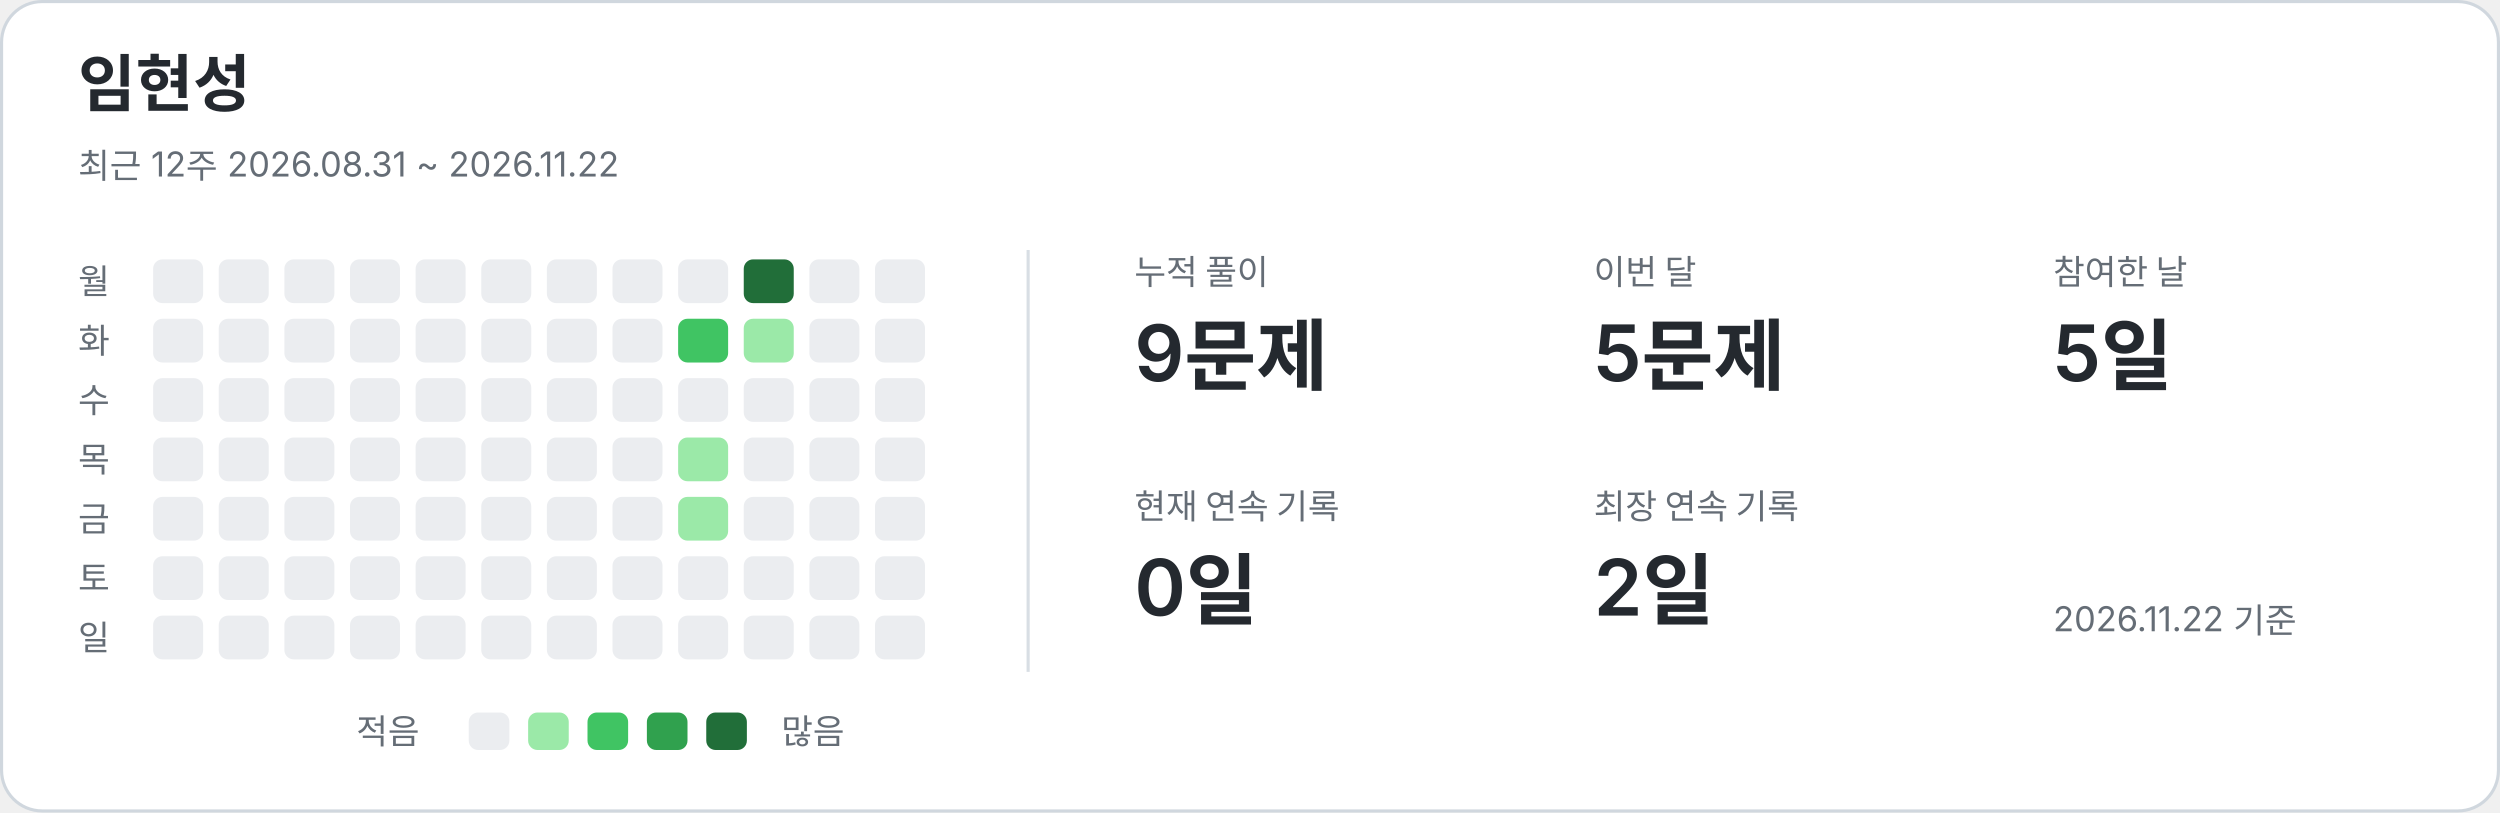
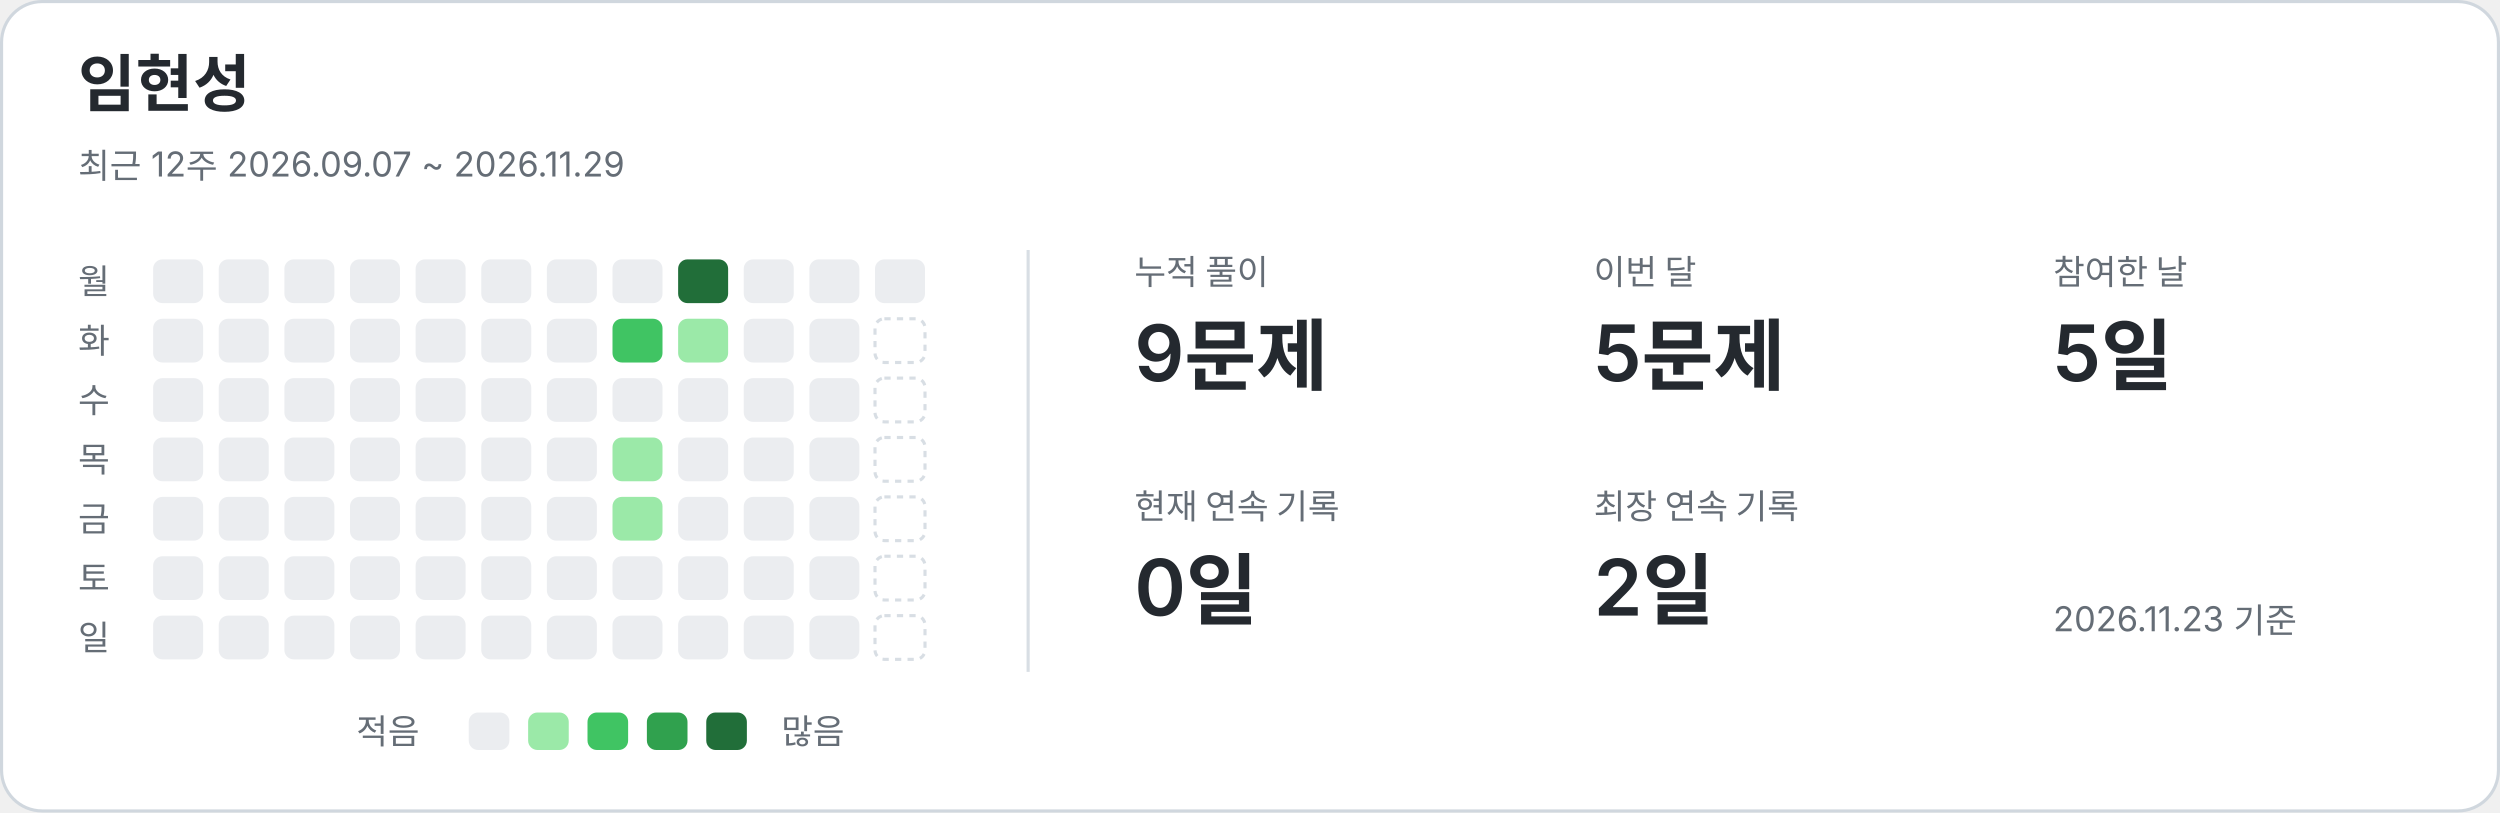
<svg xmlns="http://www.w3.org/2000/svg" width="800" height="260" viewBox="0 0 800 260" role="img" aria-labelledby="title description">
  <style>text{font-family:-apple-system,BlinkMacSystemFont,"Segoe UI","Noto Sans KR",sans-serif;fill:#24292f}.card{fill:#fff;stroke:#d0d7de}.name{font-size:20px;font-weight:650}.caption,.weekday,.metric-label,.legend{fill:#656d76;font-size:11px}.metric-value{font-size:25px;font-weight:600}.divider{stroke:#d8dee4}.level-0{fill:#ebedf0}.level-1{fill:#9be9a8}.level-2{fill:#40c463}.level-3{fill:#30a14e}.level-4{fill:#216e39}.future{fill:none;stroke:#d8dee4;stroke-dasharray:2 2}@media(prefers-color-scheme:dark){text{fill:#e6edf3}.card{fill:#0d1117;stroke:#30363d}.caption,.weekday,.metric-label,.legend{fill:#8b949e}.divider{stroke:#30363d}.level-0{fill:#161b22}.level-1{fill:#0e4429}.level-2{fill:#006d32}.level-3{fill:#26a641}.level-4{fill:#39d353}.future{stroke:#30363d}}</style>
  <rect class="card" x=".5" y=".5" width="799" height="259" rx="13" />
  <text x="25" y="34" class="name">임현성</text>
-   <text x="25" y="57" class="caption">최근 12주  2026.08.31 ~ 2026.11.22</text>
+   <text x="25" y="57" class="caption">최근 12주  2026.09.07 ~ 2026.11.29</text>
  <line class="divider" x1="329" y1="80" x2="329" y2="215" />
  <text x="25" y="94" class="weekday">월</text>
  <text x="25" y="113" class="weekday">화</text>
  <text x="25" y="132" class="weekday">수</text>
  <text x="25" y="151" class="weekday">목</text>
  <text x="25" y="170" class="weekday">금</text>
  <text x="25" y="189" class="weekday">토</text>
  <text x="25" y="208" class="weekday">일</text>
  <rect x="49" y="83" width="16" height="14" rx="3" class="level-0" />
  <rect x="49" y="102" width="16" height="14" rx="3" class="level-0" />
  <rect x="49" y="121" width="16" height="14" rx="3" class="level-0" />
  <rect x="49" y="140" width="16" height="14" rx="3" class="level-0" />
  <rect x="49" y="159" width="16" height="14" rx="3" class="level-0" />
  <rect x="49" y="178" width="16" height="14" rx="3" class="level-0" />
  <rect x="49" y="197" width="16" height="14" rx="3" class="level-0" />
  <rect x="70" y="83" width="16" height="14" rx="3" class="level-0" />
  <rect x="70" y="102" width="16" height="14" rx="3" class="level-0" />
  <rect x="70" y="121" width="16" height="14" rx="3" class="level-0" />
  <rect x="70" y="140" width="16" height="14" rx="3" class="level-0" />
  <rect x="70" y="159" width="16" height="14" rx="3" class="level-0" />
  <rect x="70" y="178" width="16" height="14" rx="3" class="level-0" />
  <rect x="70" y="197" width="16" height="14" rx="3" class="level-0" />
  <rect x="91" y="83" width="16" height="14" rx="3" class="level-0" />
  <rect x="91" y="102" width="16" height="14" rx="3" class="level-0" />
  <rect x="91" y="121" width="16" height="14" rx="3" class="level-0" />
  <rect x="91" y="140" width="16" height="14" rx="3" class="level-0" />
  <rect x="91" y="159" width="16" height="14" rx="3" class="level-0" />
  <rect x="91" y="178" width="16" height="14" rx="3" class="level-0" />
  <rect x="91" y="197" width="16" height="14" rx="3" class="level-0" />
  <rect x="112" y="83" width="16" height="14" rx="3" class="level-0" />
  <rect x="112" y="102" width="16" height="14" rx="3" class="level-0" />
  <rect x="112" y="121" width="16" height="14" rx="3" class="level-0" />
  <rect x="112" y="140" width="16" height="14" rx="3" class="level-0" />
  <rect x="112" y="159" width="16" height="14" rx="3" class="level-0" />
  <rect x="112" y="178" width="16" height="14" rx="3" class="level-0" />
  <rect x="112" y="197" width="16" height="14" rx="3" class="level-0" />
  <rect x="133" y="83" width="16" height="14" rx="3" class="level-0" />
  <rect x="133" y="102" width="16" height="14" rx="3" class="level-0" />
  <rect x="133" y="121" width="16" height="14" rx="3" class="level-0" />
  <rect x="133" y="140" width="16" height="14" rx="3" class="level-0" />
  <rect x="133" y="159" width="16" height="14" rx="3" class="level-0" />
  <rect x="133" y="178" width="16" height="14" rx="3" class="level-0" />
  <rect x="133" y="197" width="16" height="14" rx="3" class="level-0" />
  <rect x="154" y="83" width="16" height="14" rx="3" class="level-0" />
  <rect x="154" y="102" width="16" height="14" rx="3" class="level-0" />
  <rect x="154" y="121" width="16" height="14" rx="3" class="level-0" />
  <rect x="154" y="140" width="16" height="14" rx="3" class="level-0" />
  <rect x="154" y="159" width="16" height="14" rx="3" class="level-0" />
  <rect x="154" y="178" width="16" height="14" rx="3" class="level-0" />
  <rect x="154" y="197" width="16" height="14" rx="3" class="level-0" />
  <rect x="175" y="83" width="16" height="14" rx="3" class="level-0" />
  <rect x="175" y="102" width="16" height="14" rx="3" class="level-0" />
  <rect x="175" y="121" width="16" height="14" rx="3" class="level-0" />
  <rect x="175" y="140" width="16" height="14" rx="3" class="level-0" />
  <rect x="175" y="159" width="16" height="14" rx="3" class="level-0" />
  <rect x="175" y="178" width="16" height="14" rx="3" class="level-0" />
  <rect x="175" y="197" width="16" height="14" rx="3" class="level-0" />
  <rect x="196" y="83" width="16" height="14" rx="3" class="level-0" />
-   <rect x="196" y="102" width="16" height="14" rx="3" class="level-0" />
+   <rect x="196" y="102" width="16" height="14" rx="3" class="level-2" />
  <rect x="196" y="121" width="16" height="14" rx="3" class="level-0" />
-   <rect x="196" y="140" width="16" height="14" rx="3" class="level-0" />
-   <rect x="196" y="159" width="16" height="14" rx="3" class="level-0" />
+   <rect x="196" y="140" width="16" height="14" rx="3" class="level-1" />
+   <rect x="196" y="159" width="16" height="14" rx="3" class="level-1" />
  <rect x="196" y="178" width="16" height="14" rx="3" class="level-0" />
  <rect x="196" y="197" width="16" height="14" rx="3" class="level-0" />
-   <rect x="217" y="83" width="16" height="14" rx="3" class="level-0" />
-   <rect x="217" y="102" width="16" height="14" rx="3" class="level-2" />
+   <rect x="217" y="83" width="16" height="14" rx="3" class="level-4" />
+   <rect x="217" y="102" width="16" height="14" rx="3" class="level-1" />
  <rect x="217" y="121" width="16" height="14" rx="3" class="level-0" />
-   <rect x="217" y="140" width="16" height="14" rx="3" class="level-1" />
-   <rect x="217" y="159" width="16" height="14" rx="3" class="level-1" />
+   <rect x="217" y="140" width="16" height="14" rx="3" class="level-0" />
+   <rect x="217" y="159" width="16" height="14" rx="3" class="level-0" />
  <rect x="217" y="178" width="16" height="14" rx="3" class="level-0" />
  <rect x="217" y="197" width="16" height="14" rx="3" class="level-0" />
-   <rect x="238" y="83" width="16" height="14" rx="3" class="level-4" />
-   <rect x="238" y="102" width="16" height="14" rx="3" class="level-1" />
+   <rect x="238" y="83" width="16" height="14" rx="3" class="level-0" />
+   <rect x="238" y="102" width="16" height="14" rx="3" class="level-0" />
  <rect x="238" y="121" width="16" height="14" rx="3" class="level-0" />
  <rect x="238" y="140" width="16" height="14" rx="3" class="level-0" />
  <rect x="238" y="159" width="16" height="14" rx="3" class="level-0" />
  <rect x="238" y="178" width="16" height="14" rx="3" class="level-0" />
  <rect x="238" y="197" width="16" height="14" rx="3" class="level-0" />
  <rect x="259" y="83" width="16" height="14" rx="3" class="level-0" />
  <rect x="259" y="102" width="16" height="14" rx="3" class="level-0" />
  <rect x="259" y="121" width="16" height="14" rx="3" class="level-0" />
  <rect x="259" y="140" width="16" height="14" rx="3" class="level-0" />
  <rect x="259" y="159" width="16" height="14" rx="3" class="level-0" />
  <rect x="259" y="178" width="16" height="14" rx="3" class="level-0" />
  <rect x="259" y="197" width="16" height="14" rx="3" class="level-0" />
  <rect x="280" y="83" width="16" height="14" rx="3" class="level-0" />
-   <rect x="280" y="102" width="16" height="14" rx="3" class="level-0" />
-   <rect x="280" y="121" width="16" height="14" rx="3" class="level-0" />
-   <rect x="280" y="140" width="16" height="14" rx="3" class="level-0" />
-   <rect x="280" y="159" width="16" height="14" rx="3" class="level-0" />
-   <rect x="280" y="178" width="16" height="14" rx="3" class="level-0" />
-   <rect x="280" y="197" width="16" height="14" rx="3" class="level-0" />
+   <rect x="280" y="102" width="16" height="14" rx="3" class="future" />
+   <rect x="280" y="121" width="16" height="14" rx="3" class="future" />
+   <rect x="280" y="140" width="16" height="14" rx="3" class="future" />
+   <rect x="280" y="159" width="16" height="14" rx="3" class="future" />
+   <rect x="280" y="178" width="16" height="14" rx="3" class="future" />
+   <rect x="280" y="197" width="16" height="14" rx="3" class="future" />
  <text x="363" y="91" class="metric-label">누적 풀이</text>
  <text x="363" y="122" class="metric-value">9문제</text>
  <text x="510" y="91" class="metric-label">이번 달</text>
  <text x="510" y="122" class="metric-value">5문제</text>
  <text x="657" y="91" class="metric-label">참여한 날</text>
  <text x="657" y="122" class="metric-value">5일</text>
  <text x="363" y="166" class="metric-label">현재 연속 기록</text>
  <text x="363" y="197" class="metric-value">0일</text>
  <text x="510" y="166" class="metric-label">최장 연속 기록</text>
  <text x="510" y="197" class="metric-value">2일</text>
  <text x="114" y="238" class="legend">적음</text>
  <rect x="150" y="228" width="13" height="12" rx="3" class="level-0" />
  <rect x="169" y="228" width="13" height="12" rx="3" class="level-1" />
  <rect x="188" y="228" width="13" height="12" rx="3" class="level-2" />
  <rect x="207" y="228" width="13" height="12" rx="3" class="level-3" />
  <rect x="226" y="228" width="13" height="12" rx="3" class="level-4" />
  <text x="250" y="238" class="legend">많음</text>
-   <text x="657" y="202" class="caption">2026.11.22 기준</text>
+   <text x="657" y="202" class="caption">2026.11.23 기준</text>
</svg>
